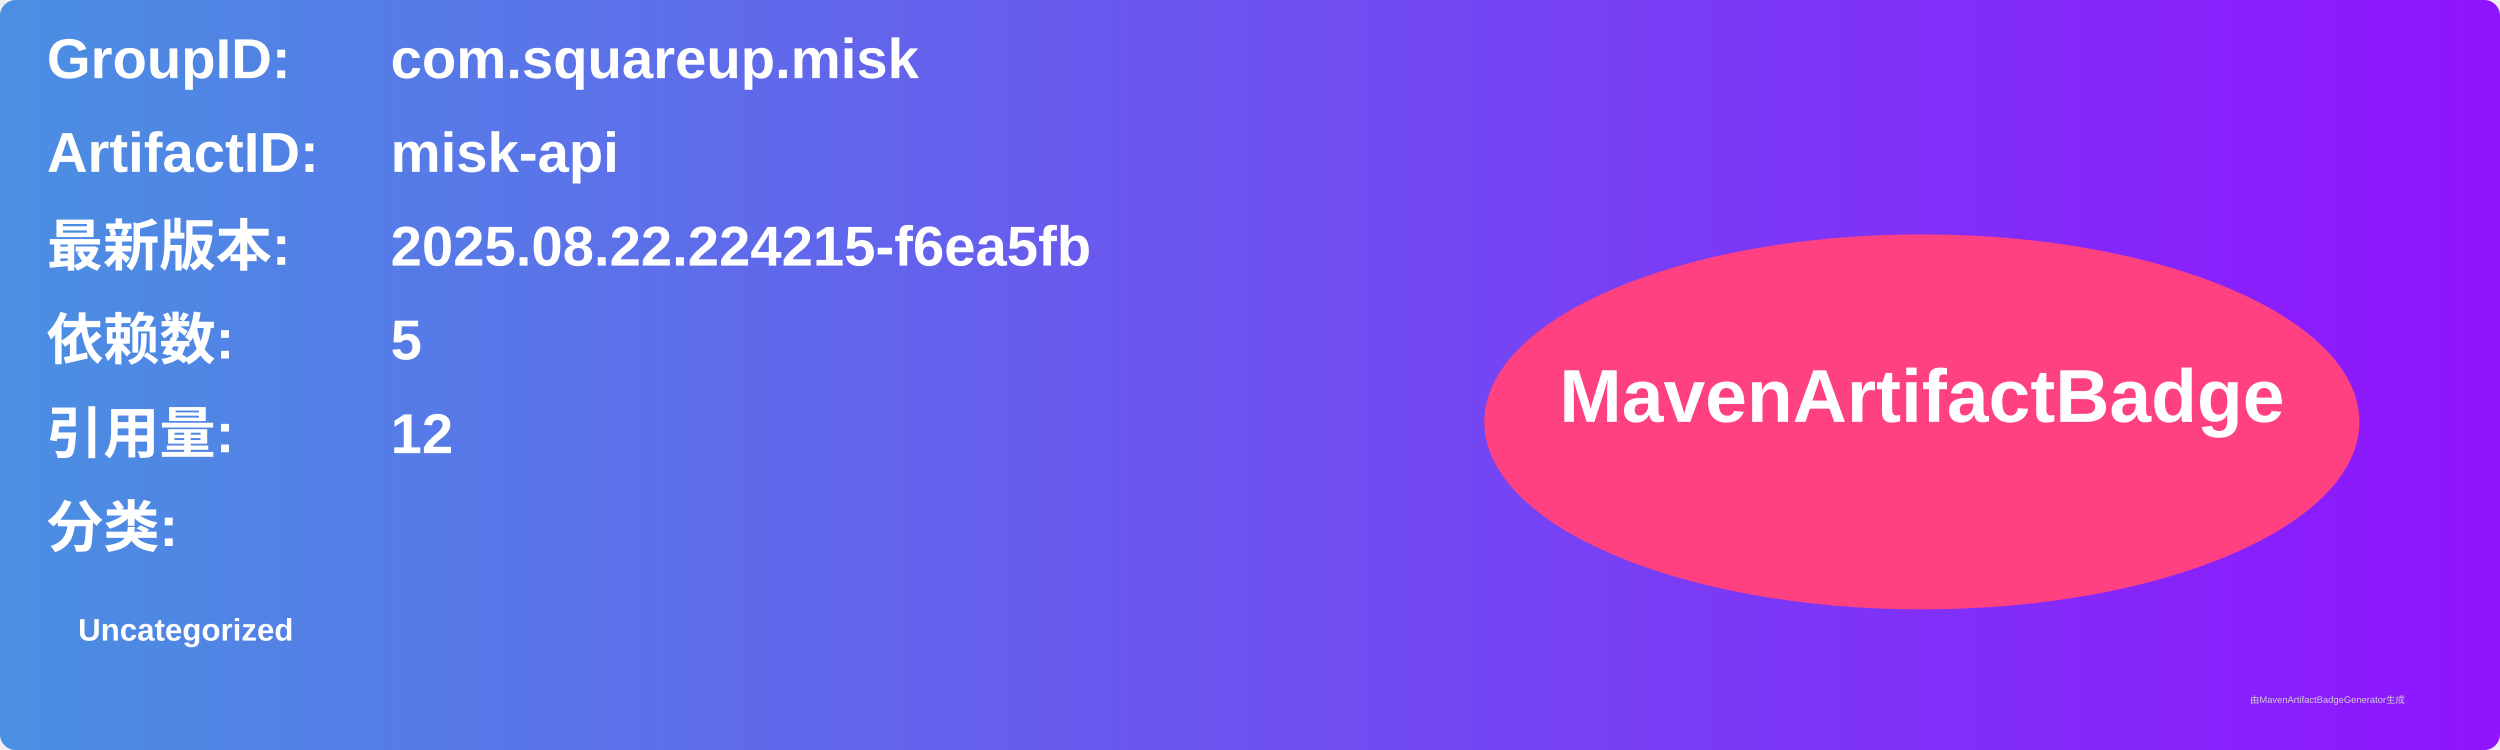
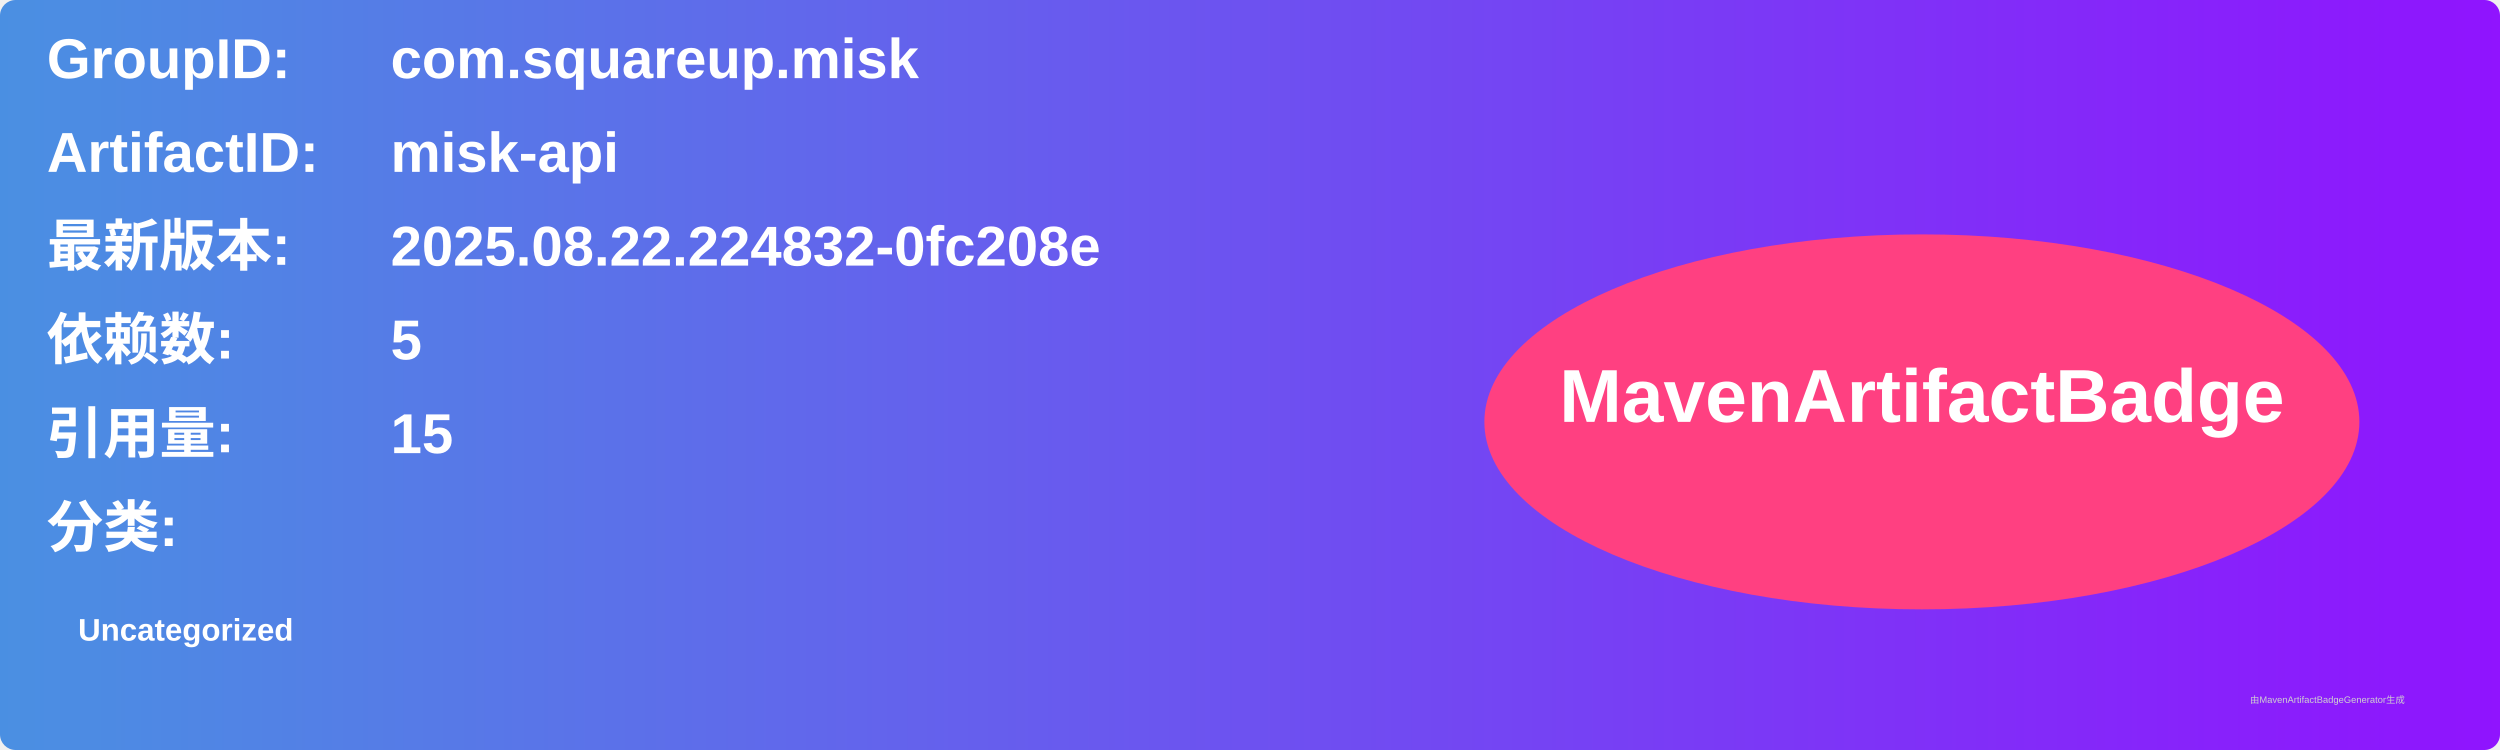
<svg xmlns="http://www.w3.org/2000/svg" width="800" height="240" viewBox="0 0 800 240">
  <linearGradient id="grad" x1="0%" y1="0%" x2="100%" y2="0%">
    <stop offset="0%" stop-color="#4a90e2" />
    <stop offset="100%" stop-color="#9013fe" />
  </linearGradient>
  <rect width="100%" height="100%" rx="5" ry="5" fill="url(#grad)" />
  <g transform="translate(15, 15)">
    <text x="0" y="10" font-family="Arial" font-size="18" fill="white" font-weight="bold" width="260">GroupID:</text>
    <text x="110" y="10" font-family="Arial" font-size="18" fill="white" font-weight="bold" width="460">com.squareup.misk</text>
    <text x="0" y="40" font-family="Arial" font-size="18" fill="white" font-weight="bold" width="260">ArtifactID:</text>
    <text x="110" y="40" font-family="Arial" font-size="18" fill="white" font-weight="bold" width="460">misk-api</text>
    <text x="0" y="70" font-family="Arial" font-size="18" fill="white" font-weight="bold">最新版本:</text>
    <text x="110" y="70" font-family="Arial" font-size="18" fill="white" font-weight="bold">
-       <tspan font-weight="bold">2025.08.22.224215-f6ea5fb</tspan>
+       <tspan font-weight="bold">2025.08.22.224832-0fc208e</tspan>
    </text>
    <text x="0" y="100" font-family="Arial" font-size="18" fill="white" font-weight="bold">依赖数: </text>
    <text x="110" y="100" font-family="Arial" font-size="18" fill="white">
      <tspan font-weight="bold">5</tspan>
    </text>
    <text x="0" y="130" font-family="Arial" font-size="18" fill="white" font-weight="bold">引用量: </text>
    <text x="110" y="130" font-family="Arial" font-size="18" fill="white">
-       <tspan font-weight="bold">12</tspan>
+       <tspan font-weight="bold">15</tspan>
    </text>
    <text x="0" y="160" font-family="Arial" font-size="18" fill="white" font-weight="bold">分类:</text>
    <text x="10" y="190" font-family="Arial" font-size="10" fill="white">
      <tspan font-weight="bold">Uncategorized</tspan>
    </text>
    <ellipse cx="600" cy="120" rx="140" ry="60" fill="#ff4081" />
    <text x="600" y="120" text-anchor="middle" font-family="Arial" font-size="24" fill="white" font-weight="bold">MavenArtifactBadge</text>
  </g>
  <text x="720" y="225" font-family="Arial" font-size="3" fill="#d0d0d0">由MavenArtifactBadgeGenerator生成</text>
</svg>
